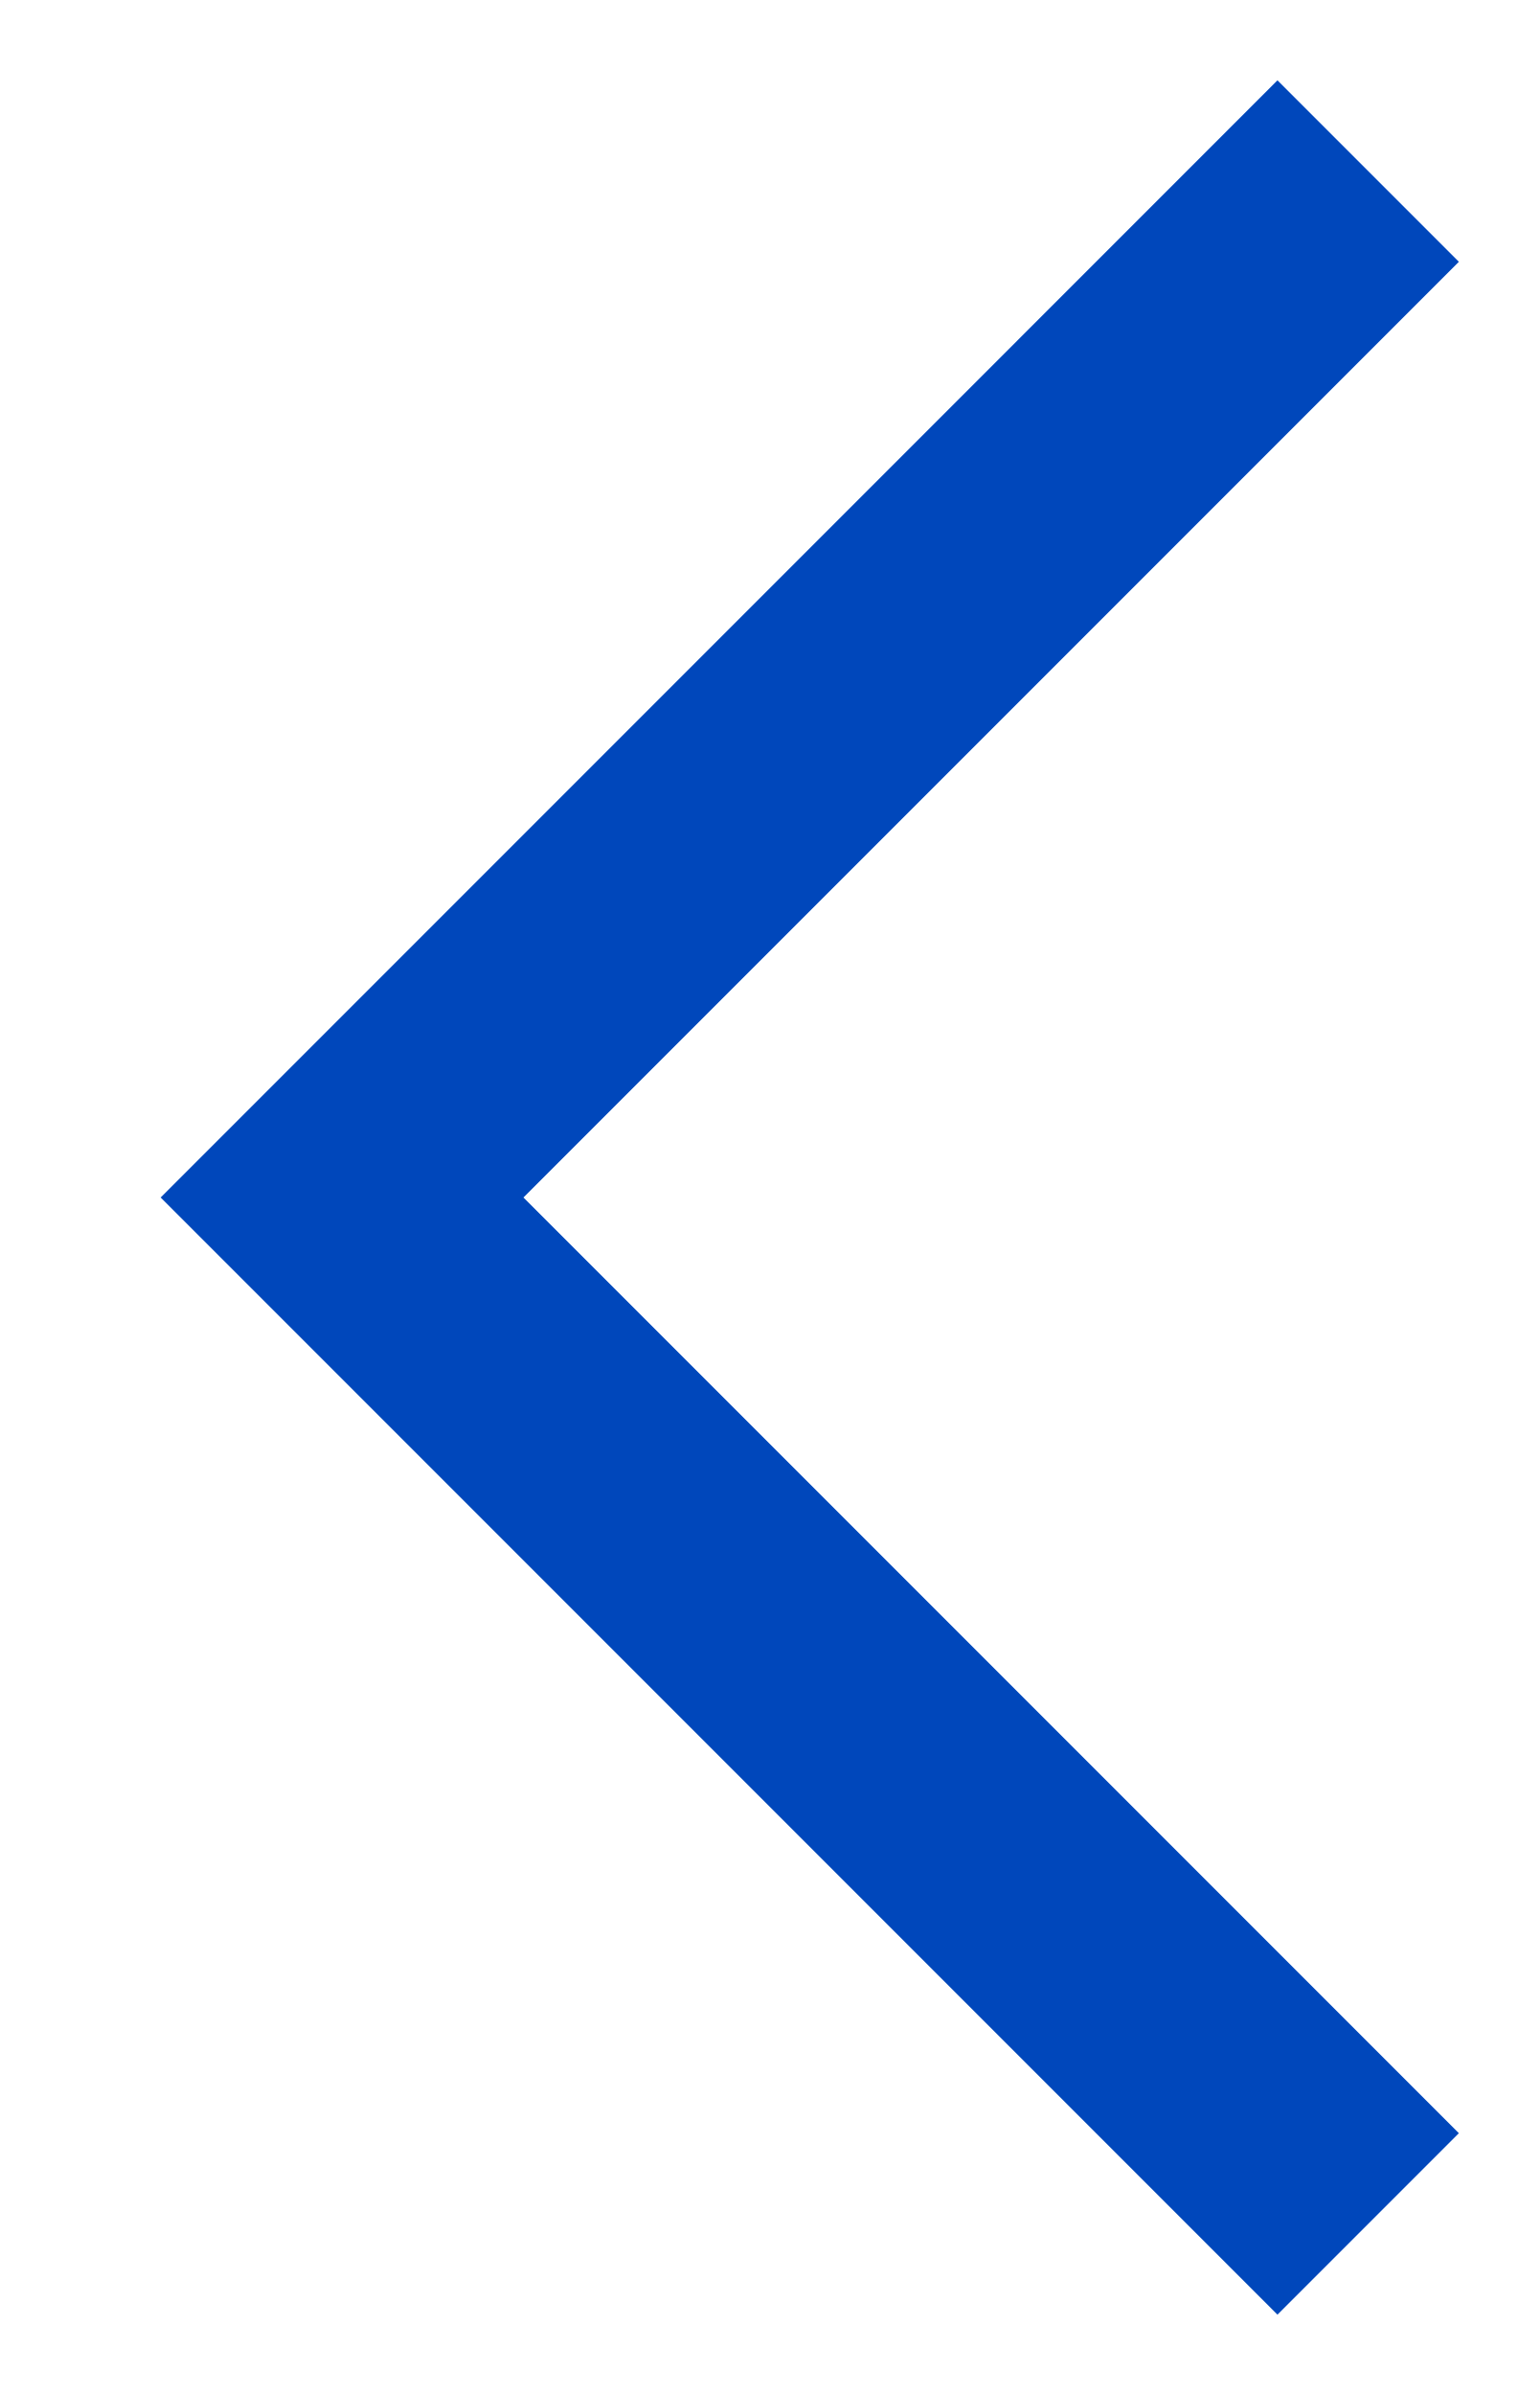
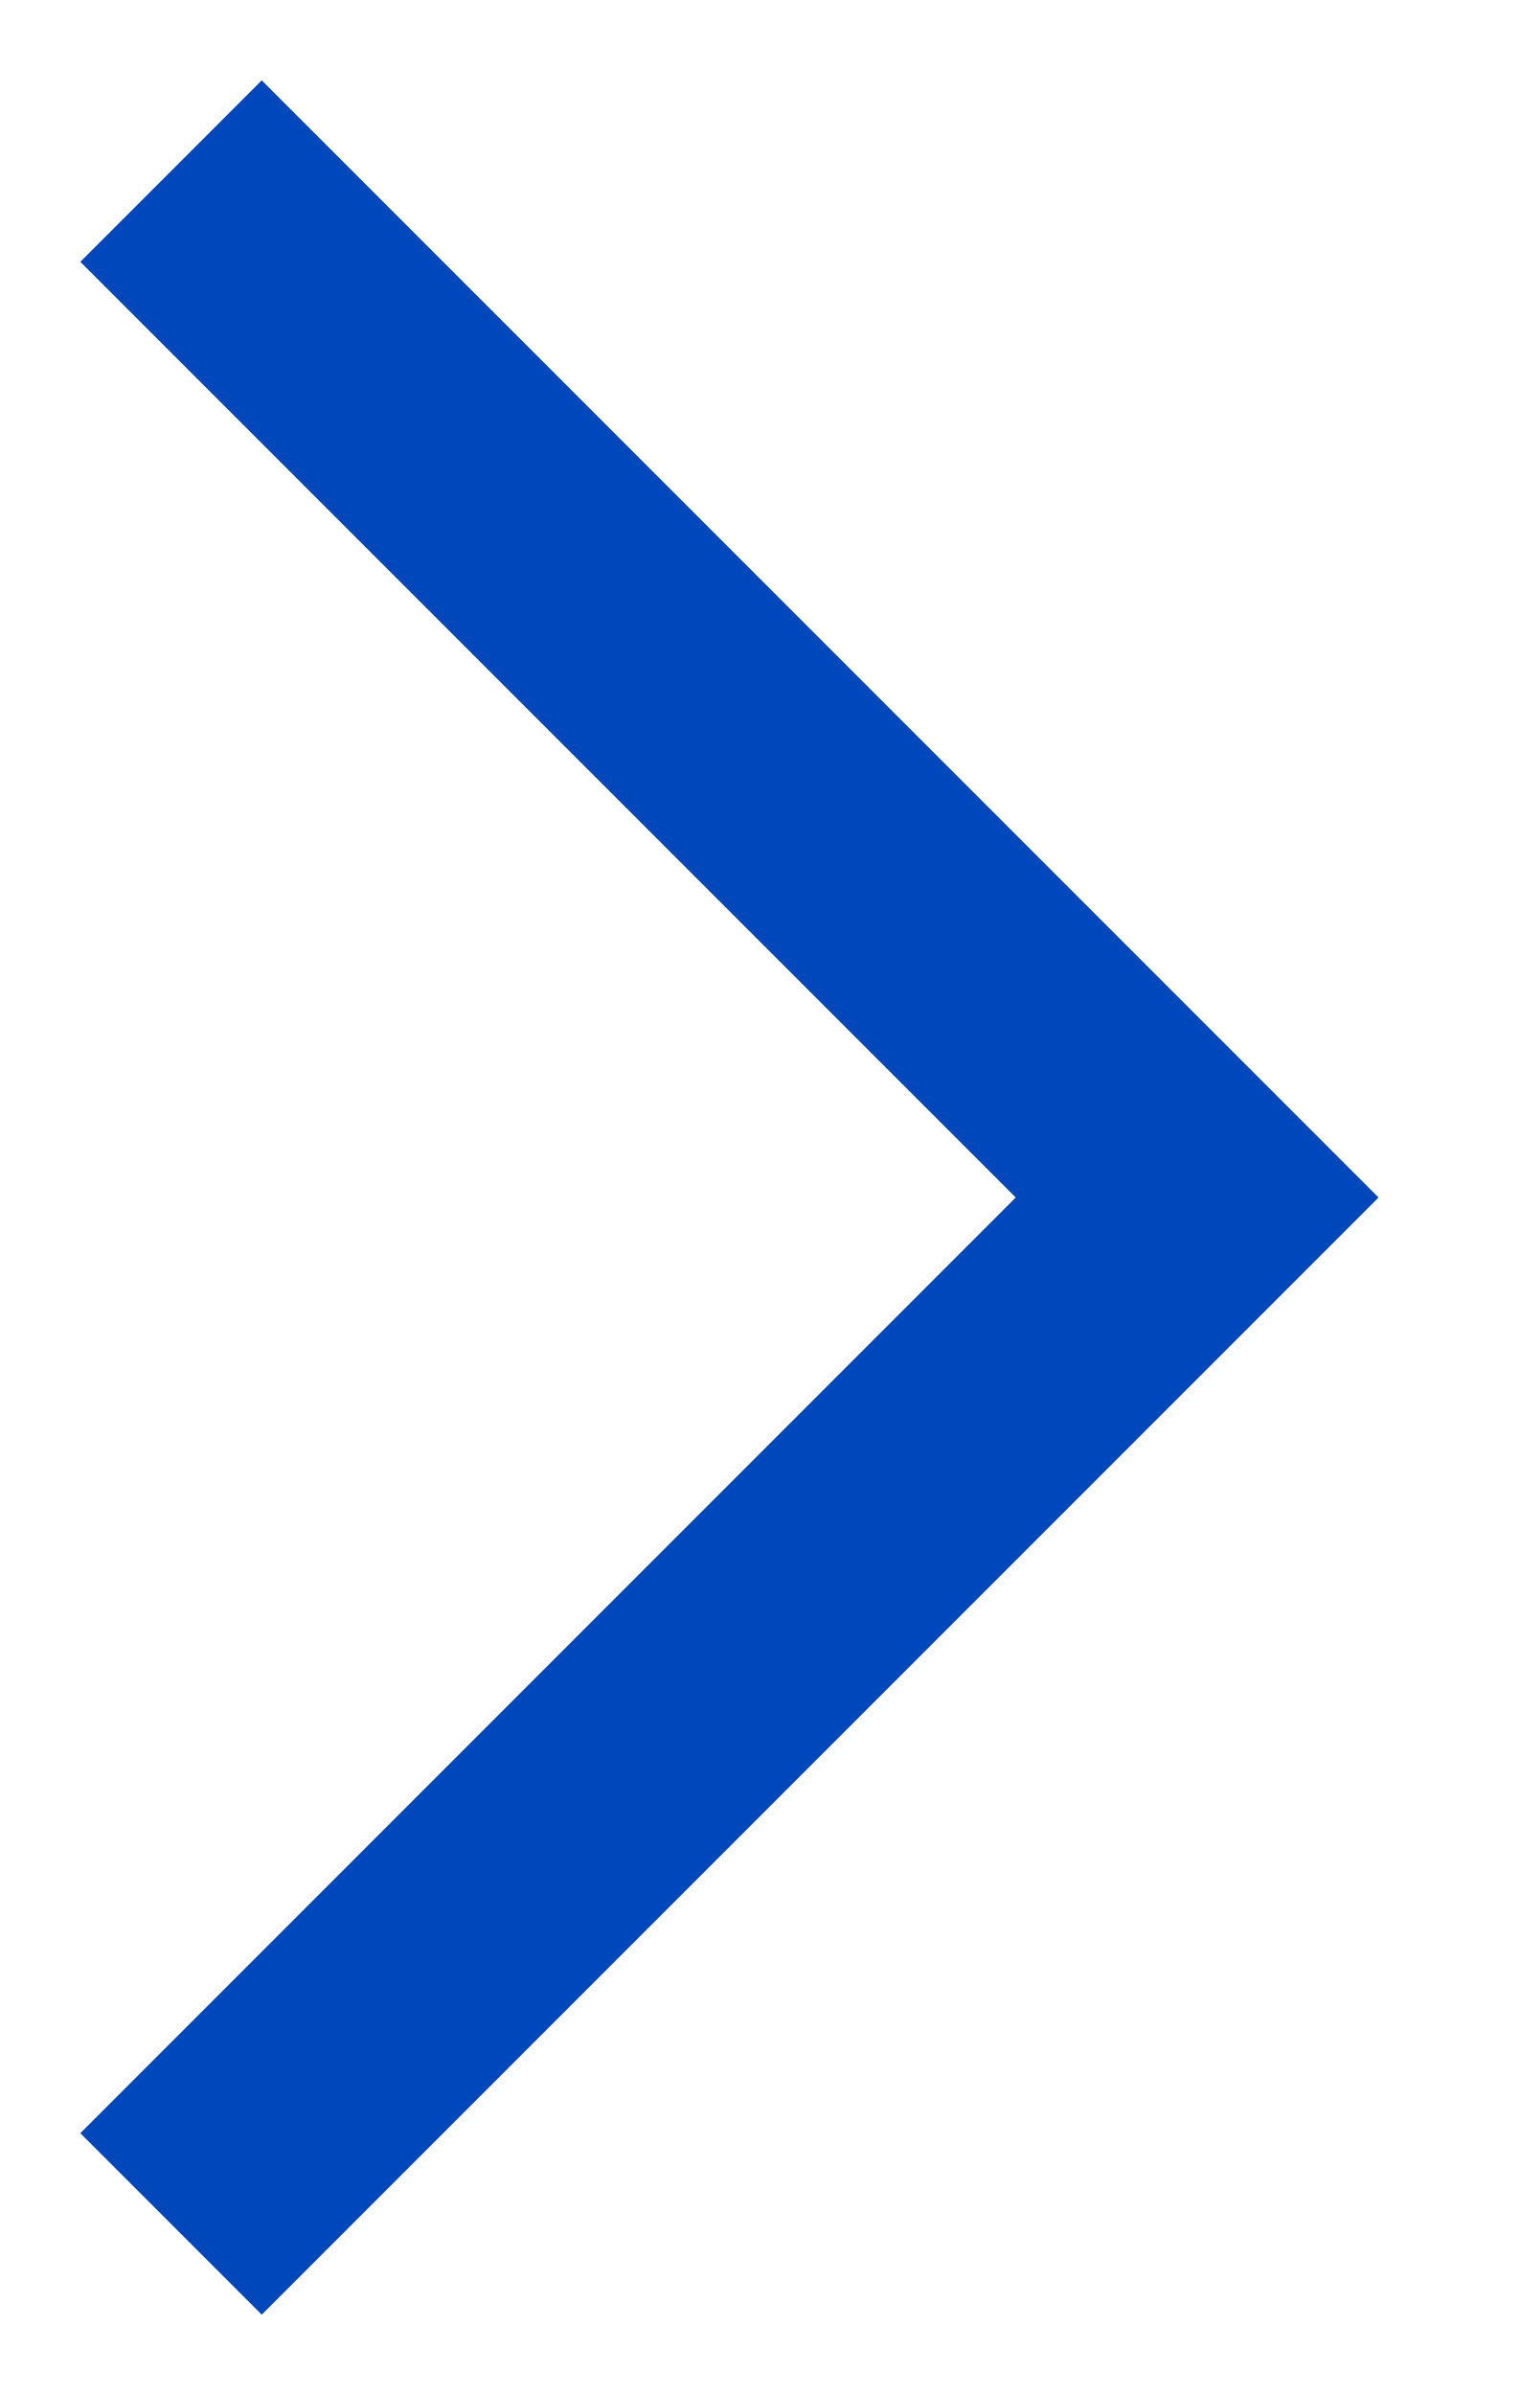
<svg xmlns="http://www.w3.org/2000/svg" width="9" height="14" viewBox="0 0 9 14" fill="none">
-   <path d="M8 1L2 7L8 13" stroke="#0047BB" stroke-width="1.5" />
+   <path d="M1 1L7 7L1 13" stroke="#0047BB" stroke-width="1.5" />
</svg>
